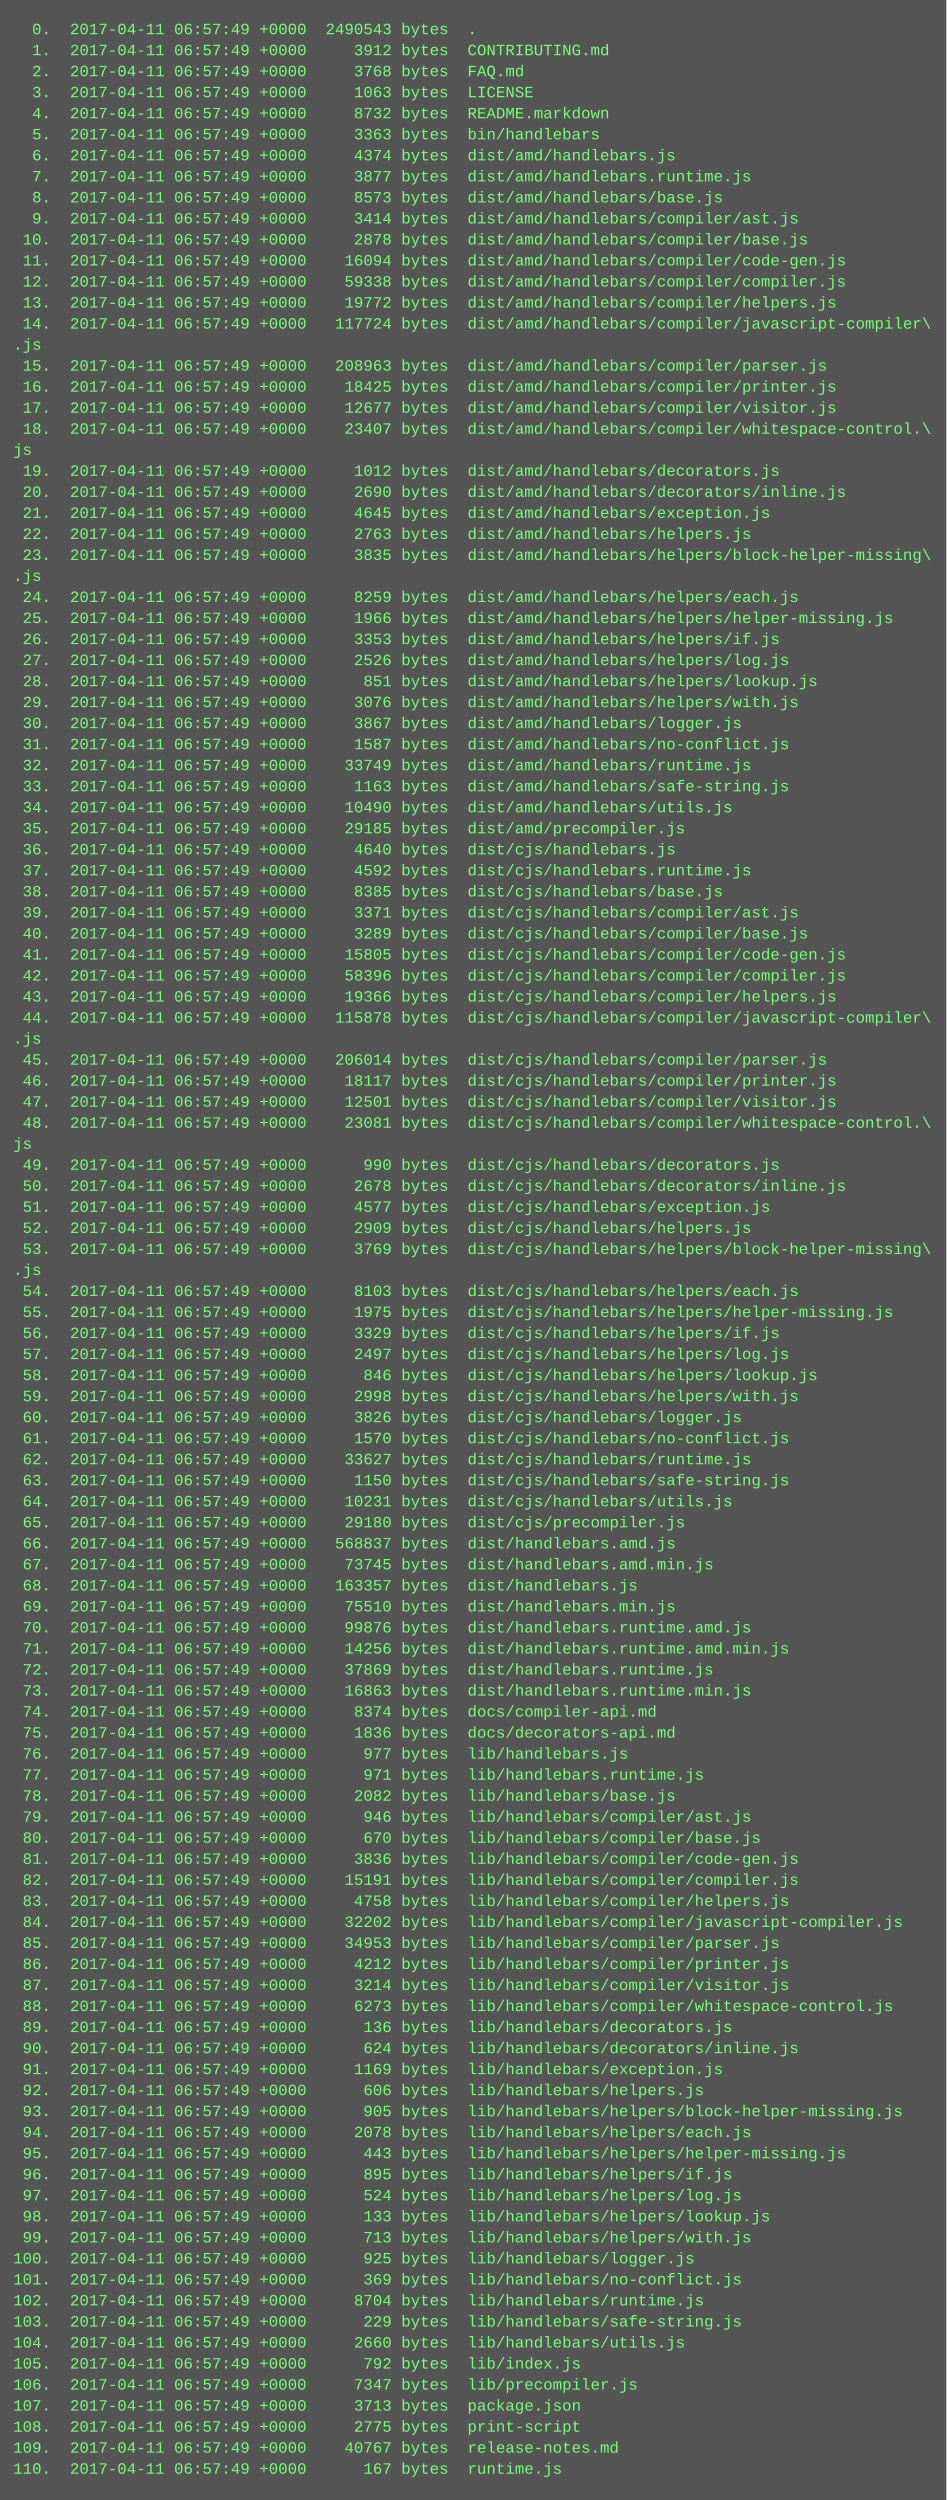
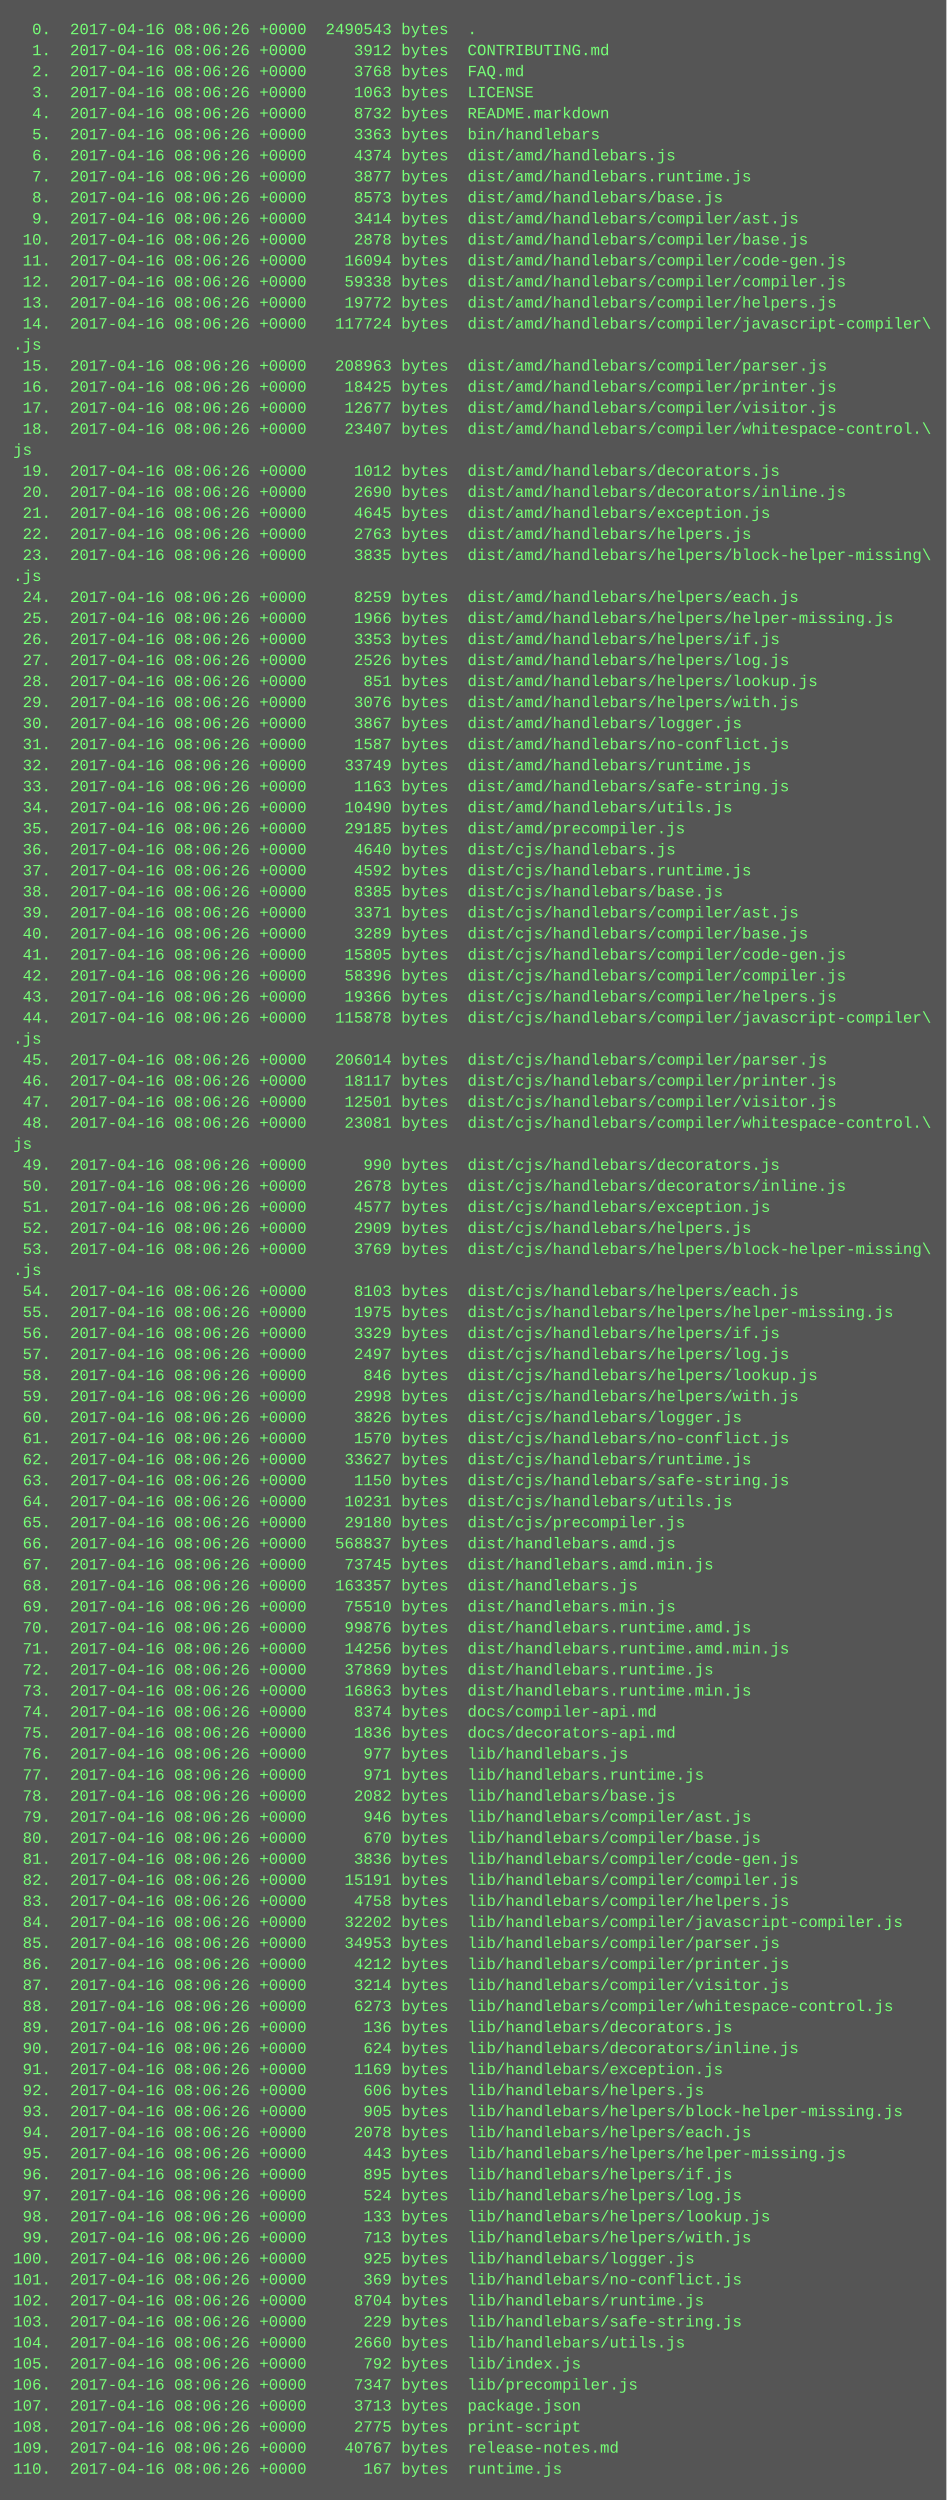
<svg xmlns="http://www.w3.org/2000/svg" height="1902" width="720">
  <rect height="1902" fill="#555" width="720" />
  <text fill="#7f7" font-family="Courier New" font-size="12" xml:space="preserve">
-     <tspan x="10" y="26">  0.  2017-04-11 06:57:49 +0000  2490543 bytes  .</tspan>
-     <tspan x="10" y="42">  1.  2017-04-11 06:57:49 +0000     3912 bytes  CONTRIBUTING.md</tspan>
-     <tspan x="10" y="58">  2.  2017-04-11 06:57:49 +0000     3768 bytes  FAQ.md</tspan>
-     <tspan x="10" y="74">  3.  2017-04-11 06:57:49 +0000     1063 bytes  LICENSE</tspan>
-     <tspan x="10" y="90">  4.  2017-04-11 06:57:49 +0000     8732 bytes  README.markdown</tspan>
-     <tspan x="10" y="106">  5.  2017-04-11 06:57:49 +0000     3363 bytes  bin/handlebars</tspan>
-     <tspan x="10" y="122">  6.  2017-04-11 06:57:49 +0000     4374 bytes  dist/amd/handlebars.js</tspan>
-     <tspan x="10" y="138">  7.  2017-04-11 06:57:49 +0000     3877 bytes  dist/amd/handlebars.runtime.js</tspan>
-     <tspan x="10" y="154">  8.  2017-04-11 06:57:49 +0000     8573 bytes  dist/amd/handlebars/base.js</tspan>
-     <tspan x="10" y="170">  9.  2017-04-11 06:57:49 +0000     3414 bytes  dist/amd/handlebars/compiler/ast.js</tspan>
-     <tspan x="10" y="186"> 10.  2017-04-11 06:57:49 +0000     2878 bytes  dist/amd/handlebars/compiler/base.js</tspan>
-     <tspan x="10" y="202"> 11.  2017-04-11 06:57:49 +0000    16094 bytes  dist/amd/handlebars/compiler/code-gen.js</tspan>
-     <tspan x="10" y="218"> 12.  2017-04-11 06:57:49 +0000    59338 bytes  dist/amd/handlebars/compiler/compiler.js</tspan>
-     <tspan x="10" y="234"> 13.  2017-04-11 06:57:49 +0000    19772 bytes  dist/amd/handlebars/compiler/helpers.js</tspan>
-     <tspan x="10" y="250"> 14.  2017-04-11 06:57:49 +0000   117724 bytes  dist/amd/handlebars/compiler/javascript-compiler\</tspan>
+     <tspan x="10" y="26">  0.  2017-04-16 08:06:26 +0000  2490543 bytes  .</tspan>
+     <tspan x="10" y="42">  1.  2017-04-16 08:06:26 +0000     3912 bytes  CONTRIBUTING.md</tspan>
+     <tspan x="10" y="58">  2.  2017-04-16 08:06:26 +0000     3768 bytes  FAQ.md</tspan>
+     <tspan x="10" y="74">  3.  2017-04-16 08:06:26 +0000     1063 bytes  LICENSE</tspan>
+     <tspan x="10" y="90">  4.  2017-04-16 08:06:26 +0000     8732 bytes  README.markdown</tspan>
+     <tspan x="10" y="106">  5.  2017-04-16 08:06:26 +0000     3363 bytes  bin/handlebars</tspan>
+     <tspan x="10" y="122">  6.  2017-04-16 08:06:26 +0000     4374 bytes  dist/amd/handlebars.js</tspan>
+     <tspan x="10" y="138">  7.  2017-04-16 08:06:26 +0000     3877 bytes  dist/amd/handlebars.runtime.js</tspan>
+     <tspan x="10" y="154">  8.  2017-04-16 08:06:26 +0000     8573 bytes  dist/amd/handlebars/base.js</tspan>
+     <tspan x="10" y="170">  9.  2017-04-16 08:06:26 +0000     3414 bytes  dist/amd/handlebars/compiler/ast.js</tspan>
+     <tspan x="10" y="186"> 10.  2017-04-16 08:06:26 +0000     2878 bytes  dist/amd/handlebars/compiler/base.js</tspan>
+     <tspan x="10" y="202"> 11.  2017-04-16 08:06:26 +0000    16094 bytes  dist/amd/handlebars/compiler/code-gen.js</tspan>
+     <tspan x="10" y="218"> 12.  2017-04-16 08:06:26 +0000    59338 bytes  dist/amd/handlebars/compiler/compiler.js</tspan>
+     <tspan x="10" y="234"> 13.  2017-04-16 08:06:26 +0000    19772 bytes  dist/amd/handlebars/compiler/helpers.js</tspan>
+     <tspan x="10" y="250"> 14.  2017-04-16 08:06:26 +0000   117724 bytes  dist/amd/handlebars/compiler/javascript-compiler\</tspan>
    <tspan x="10" y="266">.js</tspan>
-     <tspan x="10" y="282"> 15.  2017-04-11 06:57:49 +0000   208963 bytes  dist/amd/handlebars/compiler/parser.js</tspan>
-     <tspan x="10" y="298"> 16.  2017-04-11 06:57:49 +0000    18425 bytes  dist/amd/handlebars/compiler/printer.js</tspan>
-     <tspan x="10" y="314"> 17.  2017-04-11 06:57:49 +0000    12677 bytes  dist/amd/handlebars/compiler/visitor.js</tspan>
-     <tspan x="10" y="330"> 18.  2017-04-11 06:57:49 +0000    23407 bytes  dist/amd/handlebars/compiler/whitespace-control.\</tspan>
+     <tspan x="10" y="282"> 15.  2017-04-16 08:06:26 +0000   208963 bytes  dist/amd/handlebars/compiler/parser.js</tspan>
+     <tspan x="10" y="298"> 16.  2017-04-16 08:06:26 +0000    18425 bytes  dist/amd/handlebars/compiler/printer.js</tspan>
+     <tspan x="10" y="314"> 17.  2017-04-16 08:06:26 +0000    12677 bytes  dist/amd/handlebars/compiler/visitor.js</tspan>
+     <tspan x="10" y="330"> 18.  2017-04-16 08:06:26 +0000    23407 bytes  dist/amd/handlebars/compiler/whitespace-control.\</tspan>
    <tspan x="10" y="346">js</tspan>
-     <tspan x="10" y="362"> 19.  2017-04-11 06:57:49 +0000     1012 bytes  dist/amd/handlebars/decorators.js</tspan>
-     <tspan x="10" y="378"> 20.  2017-04-11 06:57:49 +0000     2690 bytes  dist/amd/handlebars/decorators/inline.js</tspan>
-     <tspan x="10" y="394"> 21.  2017-04-11 06:57:49 +0000     4645 bytes  dist/amd/handlebars/exception.js</tspan>
-     <tspan x="10" y="410"> 22.  2017-04-11 06:57:49 +0000     2763 bytes  dist/amd/handlebars/helpers.js</tspan>
-     <tspan x="10" y="426"> 23.  2017-04-11 06:57:49 +0000     3835 bytes  dist/amd/handlebars/helpers/block-helper-missing\</tspan>
+     <tspan x="10" y="362"> 19.  2017-04-16 08:06:26 +0000     1012 bytes  dist/amd/handlebars/decorators.js</tspan>
+     <tspan x="10" y="378"> 20.  2017-04-16 08:06:26 +0000     2690 bytes  dist/amd/handlebars/decorators/inline.js</tspan>
+     <tspan x="10" y="394"> 21.  2017-04-16 08:06:26 +0000     4645 bytes  dist/amd/handlebars/exception.js</tspan>
+     <tspan x="10" y="410"> 22.  2017-04-16 08:06:26 +0000     2763 bytes  dist/amd/handlebars/helpers.js</tspan>
+     <tspan x="10" y="426"> 23.  2017-04-16 08:06:26 +0000     3835 bytes  dist/amd/handlebars/helpers/block-helper-missing\</tspan>
    <tspan x="10" y="442">.js</tspan>
-     <tspan x="10" y="458"> 24.  2017-04-11 06:57:49 +0000     8259 bytes  dist/amd/handlebars/helpers/each.js</tspan>
-     <tspan x="10" y="474"> 25.  2017-04-11 06:57:49 +0000     1966 bytes  dist/amd/handlebars/helpers/helper-missing.js</tspan>
-     <tspan x="10" y="490"> 26.  2017-04-11 06:57:49 +0000     3353 bytes  dist/amd/handlebars/helpers/if.js</tspan>
-     <tspan x="10" y="506"> 27.  2017-04-11 06:57:49 +0000     2526 bytes  dist/amd/handlebars/helpers/log.js</tspan>
-     <tspan x="10" y="522"> 28.  2017-04-11 06:57:49 +0000      851 bytes  dist/amd/handlebars/helpers/lookup.js</tspan>
-     <tspan x="10" y="538"> 29.  2017-04-11 06:57:49 +0000     3076 bytes  dist/amd/handlebars/helpers/with.js</tspan>
-     <tspan x="10" y="554"> 30.  2017-04-11 06:57:49 +0000     3867 bytes  dist/amd/handlebars/logger.js</tspan>
-     <tspan x="10" y="570"> 31.  2017-04-11 06:57:49 +0000     1587 bytes  dist/amd/handlebars/no-conflict.js</tspan>
-     <tspan x="10" y="586"> 32.  2017-04-11 06:57:49 +0000    33749 bytes  dist/amd/handlebars/runtime.js</tspan>
-     <tspan x="10" y="602"> 33.  2017-04-11 06:57:49 +0000     1163 bytes  dist/amd/handlebars/safe-string.js</tspan>
-     <tspan x="10" y="618"> 34.  2017-04-11 06:57:49 +0000    10490 bytes  dist/amd/handlebars/utils.js</tspan>
-     <tspan x="10" y="634"> 35.  2017-04-11 06:57:49 +0000    29185 bytes  dist/amd/precompiler.js</tspan>
-     <tspan x="10" y="650"> 36.  2017-04-11 06:57:49 +0000     4640 bytes  dist/cjs/handlebars.js</tspan>
-     <tspan x="10" y="666"> 37.  2017-04-11 06:57:49 +0000     4592 bytes  dist/cjs/handlebars.runtime.js</tspan>
-     <tspan x="10" y="682"> 38.  2017-04-11 06:57:49 +0000     8385 bytes  dist/cjs/handlebars/base.js</tspan>
-     <tspan x="10" y="698"> 39.  2017-04-11 06:57:49 +0000     3371 bytes  dist/cjs/handlebars/compiler/ast.js</tspan>
-     <tspan x="10" y="714"> 40.  2017-04-11 06:57:49 +0000     3289 bytes  dist/cjs/handlebars/compiler/base.js</tspan>
-     <tspan x="10" y="730"> 41.  2017-04-11 06:57:49 +0000    15805 bytes  dist/cjs/handlebars/compiler/code-gen.js</tspan>
-     <tspan x="10" y="746"> 42.  2017-04-11 06:57:49 +0000    58396 bytes  dist/cjs/handlebars/compiler/compiler.js</tspan>
-     <tspan x="10" y="762"> 43.  2017-04-11 06:57:49 +0000    19366 bytes  dist/cjs/handlebars/compiler/helpers.js</tspan>
-     <tspan x="10" y="778"> 44.  2017-04-11 06:57:49 +0000   115878 bytes  dist/cjs/handlebars/compiler/javascript-compiler\</tspan>
+     <tspan x="10" y="458"> 24.  2017-04-16 08:06:26 +0000     8259 bytes  dist/amd/handlebars/helpers/each.js</tspan>
+     <tspan x="10" y="474"> 25.  2017-04-16 08:06:26 +0000     1966 bytes  dist/amd/handlebars/helpers/helper-missing.js</tspan>
+     <tspan x="10" y="490"> 26.  2017-04-16 08:06:26 +0000     3353 bytes  dist/amd/handlebars/helpers/if.js</tspan>
+     <tspan x="10" y="506"> 27.  2017-04-16 08:06:26 +0000     2526 bytes  dist/amd/handlebars/helpers/log.js</tspan>
+     <tspan x="10" y="522"> 28.  2017-04-16 08:06:26 +0000      851 bytes  dist/amd/handlebars/helpers/lookup.js</tspan>
+     <tspan x="10" y="538"> 29.  2017-04-16 08:06:26 +0000     3076 bytes  dist/amd/handlebars/helpers/with.js</tspan>
+     <tspan x="10" y="554"> 30.  2017-04-16 08:06:26 +0000     3867 bytes  dist/amd/handlebars/logger.js</tspan>
+     <tspan x="10" y="570"> 31.  2017-04-16 08:06:26 +0000     1587 bytes  dist/amd/handlebars/no-conflict.js</tspan>
+     <tspan x="10" y="586"> 32.  2017-04-16 08:06:26 +0000    33749 bytes  dist/amd/handlebars/runtime.js</tspan>
+     <tspan x="10" y="602"> 33.  2017-04-16 08:06:26 +0000     1163 bytes  dist/amd/handlebars/safe-string.js</tspan>
+     <tspan x="10" y="618"> 34.  2017-04-16 08:06:26 +0000    10490 bytes  dist/amd/handlebars/utils.js</tspan>
+     <tspan x="10" y="634"> 35.  2017-04-16 08:06:26 +0000    29185 bytes  dist/amd/precompiler.js</tspan>
+     <tspan x="10" y="650"> 36.  2017-04-16 08:06:26 +0000     4640 bytes  dist/cjs/handlebars.js</tspan>
+     <tspan x="10" y="666"> 37.  2017-04-16 08:06:26 +0000     4592 bytes  dist/cjs/handlebars.runtime.js</tspan>
+     <tspan x="10" y="682"> 38.  2017-04-16 08:06:26 +0000     8385 bytes  dist/cjs/handlebars/base.js</tspan>
+     <tspan x="10" y="698"> 39.  2017-04-16 08:06:26 +0000     3371 bytes  dist/cjs/handlebars/compiler/ast.js</tspan>
+     <tspan x="10" y="714"> 40.  2017-04-16 08:06:26 +0000     3289 bytes  dist/cjs/handlebars/compiler/base.js</tspan>
+     <tspan x="10" y="730"> 41.  2017-04-16 08:06:26 +0000    15805 bytes  dist/cjs/handlebars/compiler/code-gen.js</tspan>
+     <tspan x="10" y="746"> 42.  2017-04-16 08:06:26 +0000    58396 bytes  dist/cjs/handlebars/compiler/compiler.js</tspan>
+     <tspan x="10" y="762"> 43.  2017-04-16 08:06:26 +0000    19366 bytes  dist/cjs/handlebars/compiler/helpers.js</tspan>
+     <tspan x="10" y="778"> 44.  2017-04-16 08:06:26 +0000   115878 bytes  dist/cjs/handlebars/compiler/javascript-compiler\</tspan>
    <tspan x="10" y="794">.js</tspan>
-     <tspan x="10" y="810"> 45.  2017-04-11 06:57:49 +0000   206014 bytes  dist/cjs/handlebars/compiler/parser.js</tspan>
-     <tspan x="10" y="826"> 46.  2017-04-11 06:57:49 +0000    18117 bytes  dist/cjs/handlebars/compiler/printer.js</tspan>
-     <tspan x="10" y="842"> 47.  2017-04-11 06:57:49 +0000    12501 bytes  dist/cjs/handlebars/compiler/visitor.js</tspan>
-     <tspan x="10" y="858"> 48.  2017-04-11 06:57:49 +0000    23081 bytes  dist/cjs/handlebars/compiler/whitespace-control.\</tspan>
+     <tspan x="10" y="810"> 45.  2017-04-16 08:06:26 +0000   206014 bytes  dist/cjs/handlebars/compiler/parser.js</tspan>
+     <tspan x="10" y="826"> 46.  2017-04-16 08:06:26 +0000    18117 bytes  dist/cjs/handlebars/compiler/printer.js</tspan>
+     <tspan x="10" y="842"> 47.  2017-04-16 08:06:26 +0000    12501 bytes  dist/cjs/handlebars/compiler/visitor.js</tspan>
+     <tspan x="10" y="858"> 48.  2017-04-16 08:06:26 +0000    23081 bytes  dist/cjs/handlebars/compiler/whitespace-control.\</tspan>
    <tspan x="10" y="874">js</tspan>
-     <tspan x="10" y="890"> 49.  2017-04-11 06:57:49 +0000      990 bytes  dist/cjs/handlebars/decorators.js</tspan>
-     <tspan x="10" y="906"> 50.  2017-04-11 06:57:49 +0000     2678 bytes  dist/cjs/handlebars/decorators/inline.js</tspan>
-     <tspan x="10" y="922"> 51.  2017-04-11 06:57:49 +0000     4577 bytes  dist/cjs/handlebars/exception.js</tspan>
-     <tspan x="10" y="938"> 52.  2017-04-11 06:57:49 +0000     2909 bytes  dist/cjs/handlebars/helpers.js</tspan>
-     <tspan x="10" y="954"> 53.  2017-04-11 06:57:49 +0000     3769 bytes  dist/cjs/handlebars/helpers/block-helper-missing\</tspan>
+     <tspan x="10" y="890"> 49.  2017-04-16 08:06:26 +0000      990 bytes  dist/cjs/handlebars/decorators.js</tspan>
+     <tspan x="10" y="906"> 50.  2017-04-16 08:06:26 +0000     2678 bytes  dist/cjs/handlebars/decorators/inline.js</tspan>
+     <tspan x="10" y="922"> 51.  2017-04-16 08:06:26 +0000     4577 bytes  dist/cjs/handlebars/exception.js</tspan>
+     <tspan x="10" y="938"> 52.  2017-04-16 08:06:26 +0000     2909 bytes  dist/cjs/handlebars/helpers.js</tspan>
+     <tspan x="10" y="954"> 53.  2017-04-16 08:06:26 +0000     3769 bytes  dist/cjs/handlebars/helpers/block-helper-missing\</tspan>
    <tspan x="10" y="970">.js</tspan>
-     <tspan x="10" y="986"> 54.  2017-04-11 06:57:49 +0000     8103 bytes  dist/cjs/handlebars/helpers/each.js</tspan>
-     <tspan x="10" y="1002"> 55.  2017-04-11 06:57:49 +0000     1975 bytes  dist/cjs/handlebars/helpers/helper-missing.js</tspan>
-     <tspan x="10" y="1018"> 56.  2017-04-11 06:57:49 +0000     3329 bytes  dist/cjs/handlebars/helpers/if.js</tspan>
-     <tspan x="10" y="1034"> 57.  2017-04-11 06:57:49 +0000     2497 bytes  dist/cjs/handlebars/helpers/log.js</tspan>
-     <tspan x="10" y="1050"> 58.  2017-04-11 06:57:49 +0000      846 bytes  dist/cjs/handlebars/helpers/lookup.js</tspan>
-     <tspan x="10" y="1066"> 59.  2017-04-11 06:57:49 +0000     2998 bytes  dist/cjs/handlebars/helpers/with.js</tspan>
-     <tspan x="10" y="1082"> 60.  2017-04-11 06:57:49 +0000     3826 bytes  dist/cjs/handlebars/logger.js</tspan>
-     <tspan x="10" y="1098"> 61.  2017-04-11 06:57:49 +0000     1570 bytes  dist/cjs/handlebars/no-conflict.js</tspan>
-     <tspan x="10" y="1114"> 62.  2017-04-11 06:57:49 +0000    33627 bytes  dist/cjs/handlebars/runtime.js</tspan>
-     <tspan x="10" y="1130"> 63.  2017-04-11 06:57:49 +0000     1150 bytes  dist/cjs/handlebars/safe-string.js</tspan>
-     <tspan x="10" y="1146"> 64.  2017-04-11 06:57:49 +0000    10231 bytes  dist/cjs/handlebars/utils.js</tspan>
-     <tspan x="10" y="1162"> 65.  2017-04-11 06:57:49 +0000    29180 bytes  dist/cjs/precompiler.js</tspan>
-     <tspan x="10" y="1178"> 66.  2017-04-11 06:57:49 +0000   568837 bytes  dist/handlebars.amd.js</tspan>
-     <tspan x="10" y="1194"> 67.  2017-04-11 06:57:49 +0000    73745 bytes  dist/handlebars.amd.min.js</tspan>
-     <tspan x="10" y="1210"> 68.  2017-04-11 06:57:49 +0000   163357 bytes  dist/handlebars.js</tspan>
-     <tspan x="10" y="1226"> 69.  2017-04-11 06:57:49 +0000    75510 bytes  dist/handlebars.min.js</tspan>
-     <tspan x="10" y="1242"> 70.  2017-04-11 06:57:49 +0000    99876 bytes  dist/handlebars.runtime.amd.js</tspan>
-     <tspan x="10" y="1258"> 71.  2017-04-11 06:57:49 +0000    14256 bytes  dist/handlebars.runtime.amd.min.js</tspan>
-     <tspan x="10" y="1274"> 72.  2017-04-11 06:57:49 +0000    37869 bytes  dist/handlebars.runtime.js</tspan>
-     <tspan x="10" y="1290"> 73.  2017-04-11 06:57:49 +0000    16863 bytes  dist/handlebars.runtime.min.js</tspan>
-     <tspan x="10" y="1306"> 74.  2017-04-11 06:57:49 +0000     8374 bytes  docs/compiler-api.md</tspan>
-     <tspan x="10" y="1322"> 75.  2017-04-11 06:57:49 +0000     1836 bytes  docs/decorators-api.md</tspan>
-     <tspan x="10" y="1338"> 76.  2017-04-11 06:57:49 +0000      977 bytes  lib/handlebars.js</tspan>
-     <tspan x="10" y="1354"> 77.  2017-04-11 06:57:49 +0000      971 bytes  lib/handlebars.runtime.js</tspan>
-     <tspan x="10" y="1370"> 78.  2017-04-11 06:57:49 +0000     2082 bytes  lib/handlebars/base.js</tspan>
-     <tspan x="10" y="1386"> 79.  2017-04-11 06:57:49 +0000      946 bytes  lib/handlebars/compiler/ast.js</tspan>
-     <tspan x="10" y="1402"> 80.  2017-04-11 06:57:49 +0000      670 bytes  lib/handlebars/compiler/base.js</tspan>
-     <tspan x="10" y="1418"> 81.  2017-04-11 06:57:49 +0000     3836 bytes  lib/handlebars/compiler/code-gen.js</tspan>
-     <tspan x="10" y="1434"> 82.  2017-04-11 06:57:49 +0000    15191 bytes  lib/handlebars/compiler/compiler.js</tspan>
-     <tspan x="10" y="1450"> 83.  2017-04-11 06:57:49 +0000     4758 bytes  lib/handlebars/compiler/helpers.js</tspan>
-     <tspan x="10" y="1466"> 84.  2017-04-11 06:57:49 +0000    32202 bytes  lib/handlebars/compiler/javascript-compiler.js</tspan>
-     <tspan x="10" y="1482"> 85.  2017-04-11 06:57:49 +0000    34953 bytes  lib/handlebars/compiler/parser.js</tspan>
-     <tspan x="10" y="1498"> 86.  2017-04-11 06:57:49 +0000     4212 bytes  lib/handlebars/compiler/printer.js</tspan>
-     <tspan x="10" y="1514"> 87.  2017-04-11 06:57:49 +0000     3214 bytes  lib/handlebars/compiler/visitor.js</tspan>
-     <tspan x="10" y="1530"> 88.  2017-04-11 06:57:49 +0000     6273 bytes  lib/handlebars/compiler/whitespace-control.js</tspan>
-     <tspan x="10" y="1546"> 89.  2017-04-11 06:57:49 +0000      136 bytes  lib/handlebars/decorators.js</tspan>
-     <tspan x="10" y="1562"> 90.  2017-04-11 06:57:49 +0000      624 bytes  lib/handlebars/decorators/inline.js</tspan>
-     <tspan x="10" y="1578"> 91.  2017-04-11 06:57:49 +0000     1169 bytes  lib/handlebars/exception.js</tspan>
-     <tspan x="10" y="1594"> 92.  2017-04-11 06:57:49 +0000      606 bytes  lib/handlebars/helpers.js</tspan>
-     <tspan x="10" y="1610"> 93.  2017-04-11 06:57:49 +0000      905 bytes  lib/handlebars/helpers/block-helper-missing.js</tspan>
-     <tspan x="10" y="1626"> 94.  2017-04-11 06:57:49 +0000     2078 bytes  lib/handlebars/helpers/each.js</tspan>
-     <tspan x="10" y="1642"> 95.  2017-04-11 06:57:49 +0000      443 bytes  lib/handlebars/helpers/helper-missing.js</tspan>
-     <tspan x="10" y="1658"> 96.  2017-04-11 06:57:49 +0000      895 bytes  lib/handlebars/helpers/if.js</tspan>
-     <tspan x="10" y="1674"> 97.  2017-04-11 06:57:49 +0000      524 bytes  lib/handlebars/helpers/log.js</tspan>
-     <tspan x="10" y="1690"> 98.  2017-04-11 06:57:49 +0000      133 bytes  lib/handlebars/helpers/lookup.js</tspan>
-     <tspan x="10" y="1706"> 99.  2017-04-11 06:57:49 +0000      713 bytes  lib/handlebars/helpers/with.js</tspan>
-     <tspan x="10" y="1722">100.  2017-04-11 06:57:49 +0000      925 bytes  lib/handlebars/logger.js</tspan>
-     <tspan x="10" y="1738">101.  2017-04-11 06:57:49 +0000      369 bytes  lib/handlebars/no-conflict.js</tspan>
-     <tspan x="10" y="1754">102.  2017-04-11 06:57:49 +0000     8704 bytes  lib/handlebars/runtime.js</tspan>
-     <tspan x="10" y="1770">103.  2017-04-11 06:57:49 +0000      229 bytes  lib/handlebars/safe-string.js</tspan>
-     <tspan x="10" y="1786">104.  2017-04-11 06:57:49 +0000     2660 bytes  lib/handlebars/utils.js</tspan>
-     <tspan x="10" y="1802">105.  2017-04-11 06:57:49 +0000      792 bytes  lib/index.js</tspan>
-     <tspan x="10" y="1818">106.  2017-04-11 06:57:49 +0000     7347 bytes  lib/precompiler.js</tspan>
-     <tspan x="10" y="1834">107.  2017-04-11 06:57:49 +0000     3713 bytes  package.json</tspan>
-     <tspan x="10" y="1850">108.  2017-04-11 06:57:49 +0000     2775 bytes  print-script</tspan>
-     <tspan x="10" y="1866">109.  2017-04-11 06:57:49 +0000    40767 bytes  release-notes.md</tspan>
-     <tspan x="10" y="1882">110.  2017-04-11 06:57:49 +0000      167 bytes  runtime.js</tspan>
+     <tspan x="10" y="986"> 54.  2017-04-16 08:06:26 +0000     8103 bytes  dist/cjs/handlebars/helpers/each.js</tspan>
+     <tspan x="10" y="1002"> 55.  2017-04-16 08:06:26 +0000     1975 bytes  dist/cjs/handlebars/helpers/helper-missing.js</tspan>
+     <tspan x="10" y="1018"> 56.  2017-04-16 08:06:26 +0000     3329 bytes  dist/cjs/handlebars/helpers/if.js</tspan>
+     <tspan x="10" y="1034"> 57.  2017-04-16 08:06:26 +0000     2497 bytes  dist/cjs/handlebars/helpers/log.js</tspan>
+     <tspan x="10" y="1050"> 58.  2017-04-16 08:06:26 +0000      846 bytes  dist/cjs/handlebars/helpers/lookup.js</tspan>
+     <tspan x="10" y="1066"> 59.  2017-04-16 08:06:26 +0000     2998 bytes  dist/cjs/handlebars/helpers/with.js</tspan>
+     <tspan x="10" y="1082"> 60.  2017-04-16 08:06:26 +0000     3826 bytes  dist/cjs/handlebars/logger.js</tspan>
+     <tspan x="10" y="1098"> 61.  2017-04-16 08:06:26 +0000     1570 bytes  dist/cjs/handlebars/no-conflict.js</tspan>
+     <tspan x="10" y="1114"> 62.  2017-04-16 08:06:26 +0000    33627 bytes  dist/cjs/handlebars/runtime.js</tspan>
+     <tspan x="10" y="1130"> 63.  2017-04-16 08:06:26 +0000     1150 bytes  dist/cjs/handlebars/safe-string.js</tspan>
+     <tspan x="10" y="1146"> 64.  2017-04-16 08:06:26 +0000    10231 bytes  dist/cjs/handlebars/utils.js</tspan>
+     <tspan x="10" y="1162"> 65.  2017-04-16 08:06:26 +0000    29180 bytes  dist/cjs/precompiler.js</tspan>
+     <tspan x="10" y="1178"> 66.  2017-04-16 08:06:26 +0000   568837 bytes  dist/handlebars.amd.js</tspan>
+     <tspan x="10" y="1194"> 67.  2017-04-16 08:06:26 +0000    73745 bytes  dist/handlebars.amd.min.js</tspan>
+     <tspan x="10" y="1210"> 68.  2017-04-16 08:06:26 +0000   163357 bytes  dist/handlebars.js</tspan>
+     <tspan x="10" y="1226"> 69.  2017-04-16 08:06:26 +0000    75510 bytes  dist/handlebars.min.js</tspan>
+     <tspan x="10" y="1242"> 70.  2017-04-16 08:06:26 +0000    99876 bytes  dist/handlebars.runtime.amd.js</tspan>
+     <tspan x="10" y="1258"> 71.  2017-04-16 08:06:26 +0000    14256 bytes  dist/handlebars.runtime.amd.min.js</tspan>
+     <tspan x="10" y="1274"> 72.  2017-04-16 08:06:26 +0000    37869 bytes  dist/handlebars.runtime.js</tspan>
+     <tspan x="10" y="1290"> 73.  2017-04-16 08:06:26 +0000    16863 bytes  dist/handlebars.runtime.min.js</tspan>
+     <tspan x="10" y="1306"> 74.  2017-04-16 08:06:26 +0000     8374 bytes  docs/compiler-api.md</tspan>
+     <tspan x="10" y="1322"> 75.  2017-04-16 08:06:26 +0000     1836 bytes  docs/decorators-api.md</tspan>
+     <tspan x="10" y="1338"> 76.  2017-04-16 08:06:26 +0000      977 bytes  lib/handlebars.js</tspan>
+     <tspan x="10" y="1354"> 77.  2017-04-16 08:06:26 +0000      971 bytes  lib/handlebars.runtime.js</tspan>
+     <tspan x="10" y="1370"> 78.  2017-04-16 08:06:26 +0000     2082 bytes  lib/handlebars/base.js</tspan>
+     <tspan x="10" y="1386"> 79.  2017-04-16 08:06:26 +0000      946 bytes  lib/handlebars/compiler/ast.js</tspan>
+     <tspan x="10" y="1402"> 80.  2017-04-16 08:06:26 +0000      670 bytes  lib/handlebars/compiler/base.js</tspan>
+     <tspan x="10" y="1418"> 81.  2017-04-16 08:06:26 +0000     3836 bytes  lib/handlebars/compiler/code-gen.js</tspan>
+     <tspan x="10" y="1434"> 82.  2017-04-16 08:06:26 +0000    15191 bytes  lib/handlebars/compiler/compiler.js</tspan>
+     <tspan x="10" y="1450"> 83.  2017-04-16 08:06:26 +0000     4758 bytes  lib/handlebars/compiler/helpers.js</tspan>
+     <tspan x="10" y="1466"> 84.  2017-04-16 08:06:26 +0000    32202 bytes  lib/handlebars/compiler/javascript-compiler.js</tspan>
+     <tspan x="10" y="1482"> 85.  2017-04-16 08:06:26 +0000    34953 bytes  lib/handlebars/compiler/parser.js</tspan>
+     <tspan x="10" y="1498"> 86.  2017-04-16 08:06:26 +0000     4212 bytes  lib/handlebars/compiler/printer.js</tspan>
+     <tspan x="10" y="1514"> 87.  2017-04-16 08:06:26 +0000     3214 bytes  lib/handlebars/compiler/visitor.js</tspan>
+     <tspan x="10" y="1530"> 88.  2017-04-16 08:06:26 +0000     6273 bytes  lib/handlebars/compiler/whitespace-control.js</tspan>
+     <tspan x="10" y="1546"> 89.  2017-04-16 08:06:26 +0000      136 bytes  lib/handlebars/decorators.js</tspan>
+     <tspan x="10" y="1562"> 90.  2017-04-16 08:06:26 +0000      624 bytes  lib/handlebars/decorators/inline.js</tspan>
+     <tspan x="10" y="1578"> 91.  2017-04-16 08:06:26 +0000     1169 bytes  lib/handlebars/exception.js</tspan>
+     <tspan x="10" y="1594"> 92.  2017-04-16 08:06:26 +0000      606 bytes  lib/handlebars/helpers.js</tspan>
+     <tspan x="10" y="1610"> 93.  2017-04-16 08:06:26 +0000      905 bytes  lib/handlebars/helpers/block-helper-missing.js</tspan>
+     <tspan x="10" y="1626"> 94.  2017-04-16 08:06:26 +0000     2078 bytes  lib/handlebars/helpers/each.js</tspan>
+     <tspan x="10" y="1642"> 95.  2017-04-16 08:06:26 +0000      443 bytes  lib/handlebars/helpers/helper-missing.js</tspan>
+     <tspan x="10" y="1658"> 96.  2017-04-16 08:06:26 +0000      895 bytes  lib/handlebars/helpers/if.js</tspan>
+     <tspan x="10" y="1674"> 97.  2017-04-16 08:06:26 +0000      524 bytes  lib/handlebars/helpers/log.js</tspan>
+     <tspan x="10" y="1690"> 98.  2017-04-16 08:06:26 +0000      133 bytes  lib/handlebars/helpers/lookup.js</tspan>
+     <tspan x="10" y="1706"> 99.  2017-04-16 08:06:26 +0000      713 bytes  lib/handlebars/helpers/with.js</tspan>
+     <tspan x="10" y="1722">100.  2017-04-16 08:06:26 +0000      925 bytes  lib/handlebars/logger.js</tspan>
+     <tspan x="10" y="1738">101.  2017-04-16 08:06:26 +0000      369 bytes  lib/handlebars/no-conflict.js</tspan>
+     <tspan x="10" y="1754">102.  2017-04-16 08:06:26 +0000     8704 bytes  lib/handlebars/runtime.js</tspan>
+     <tspan x="10" y="1770">103.  2017-04-16 08:06:26 +0000      229 bytes  lib/handlebars/safe-string.js</tspan>
+     <tspan x="10" y="1786">104.  2017-04-16 08:06:26 +0000     2660 bytes  lib/handlebars/utils.js</tspan>
+     <tspan x="10" y="1802">105.  2017-04-16 08:06:26 +0000      792 bytes  lib/index.js</tspan>
+     <tspan x="10" y="1818">106.  2017-04-16 08:06:26 +0000     7347 bytes  lib/precompiler.js</tspan>
+     <tspan x="10" y="1834">107.  2017-04-16 08:06:26 +0000     3713 bytes  package.json</tspan>
+     <tspan x="10" y="1850">108.  2017-04-16 08:06:26 +0000     2775 bytes  print-script</tspan>
+     <tspan x="10" y="1866">109.  2017-04-16 08:06:26 +0000    40767 bytes  release-notes.md</tspan>
+     <tspan x="10" y="1882">110.  2017-04-16 08:06:26 +0000      167 bytes  runtime.js</tspan>
  </text>
</svg>
